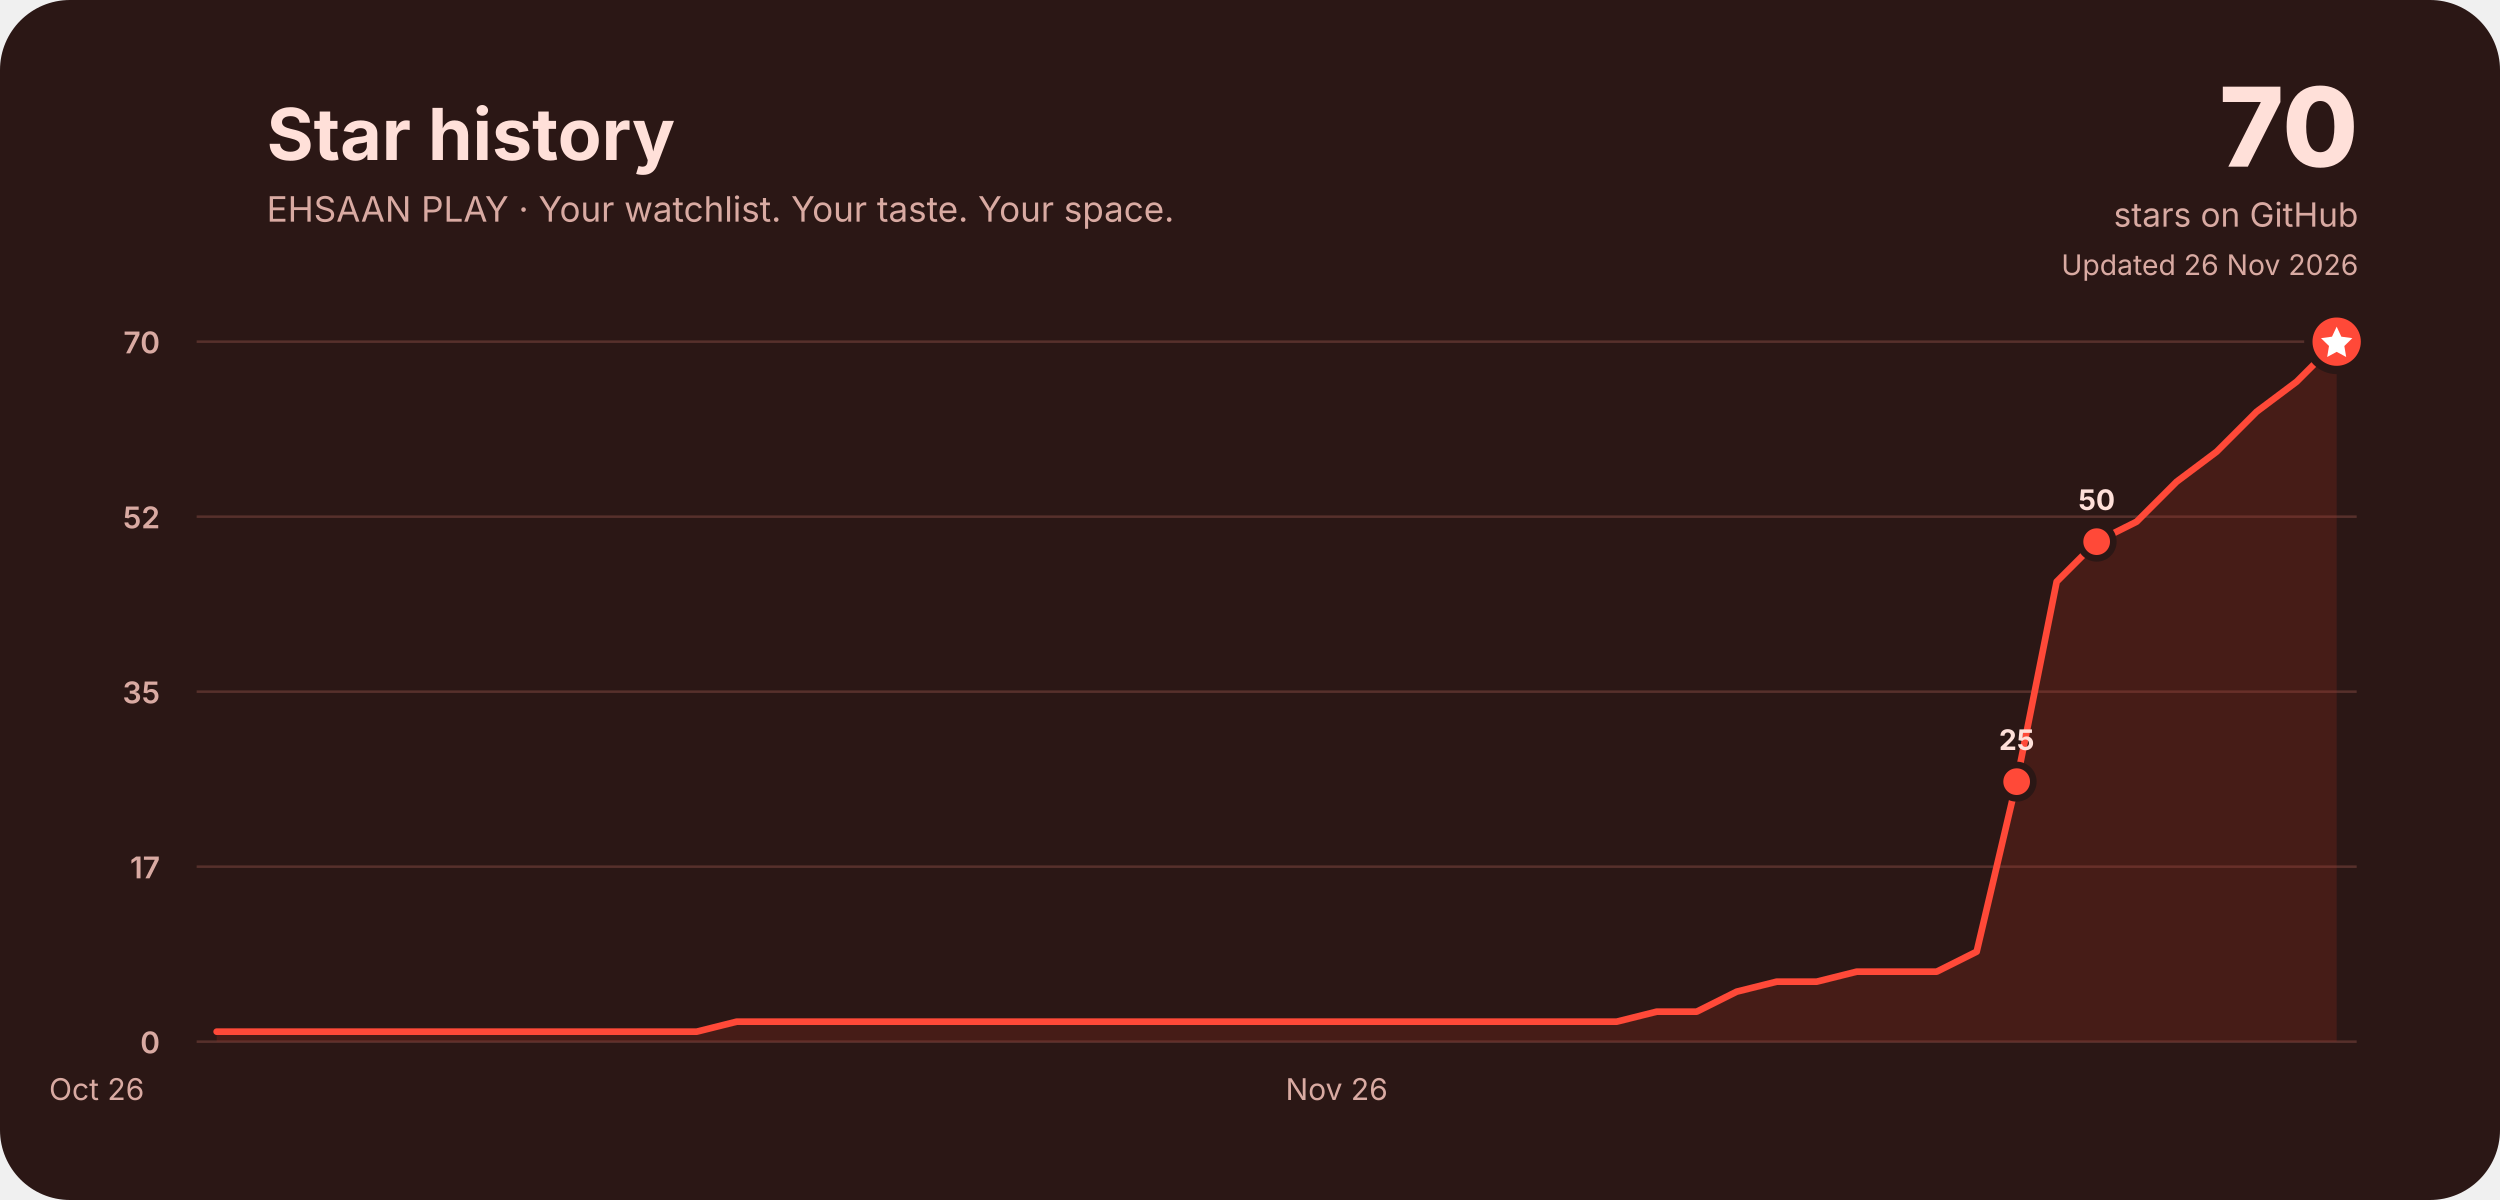
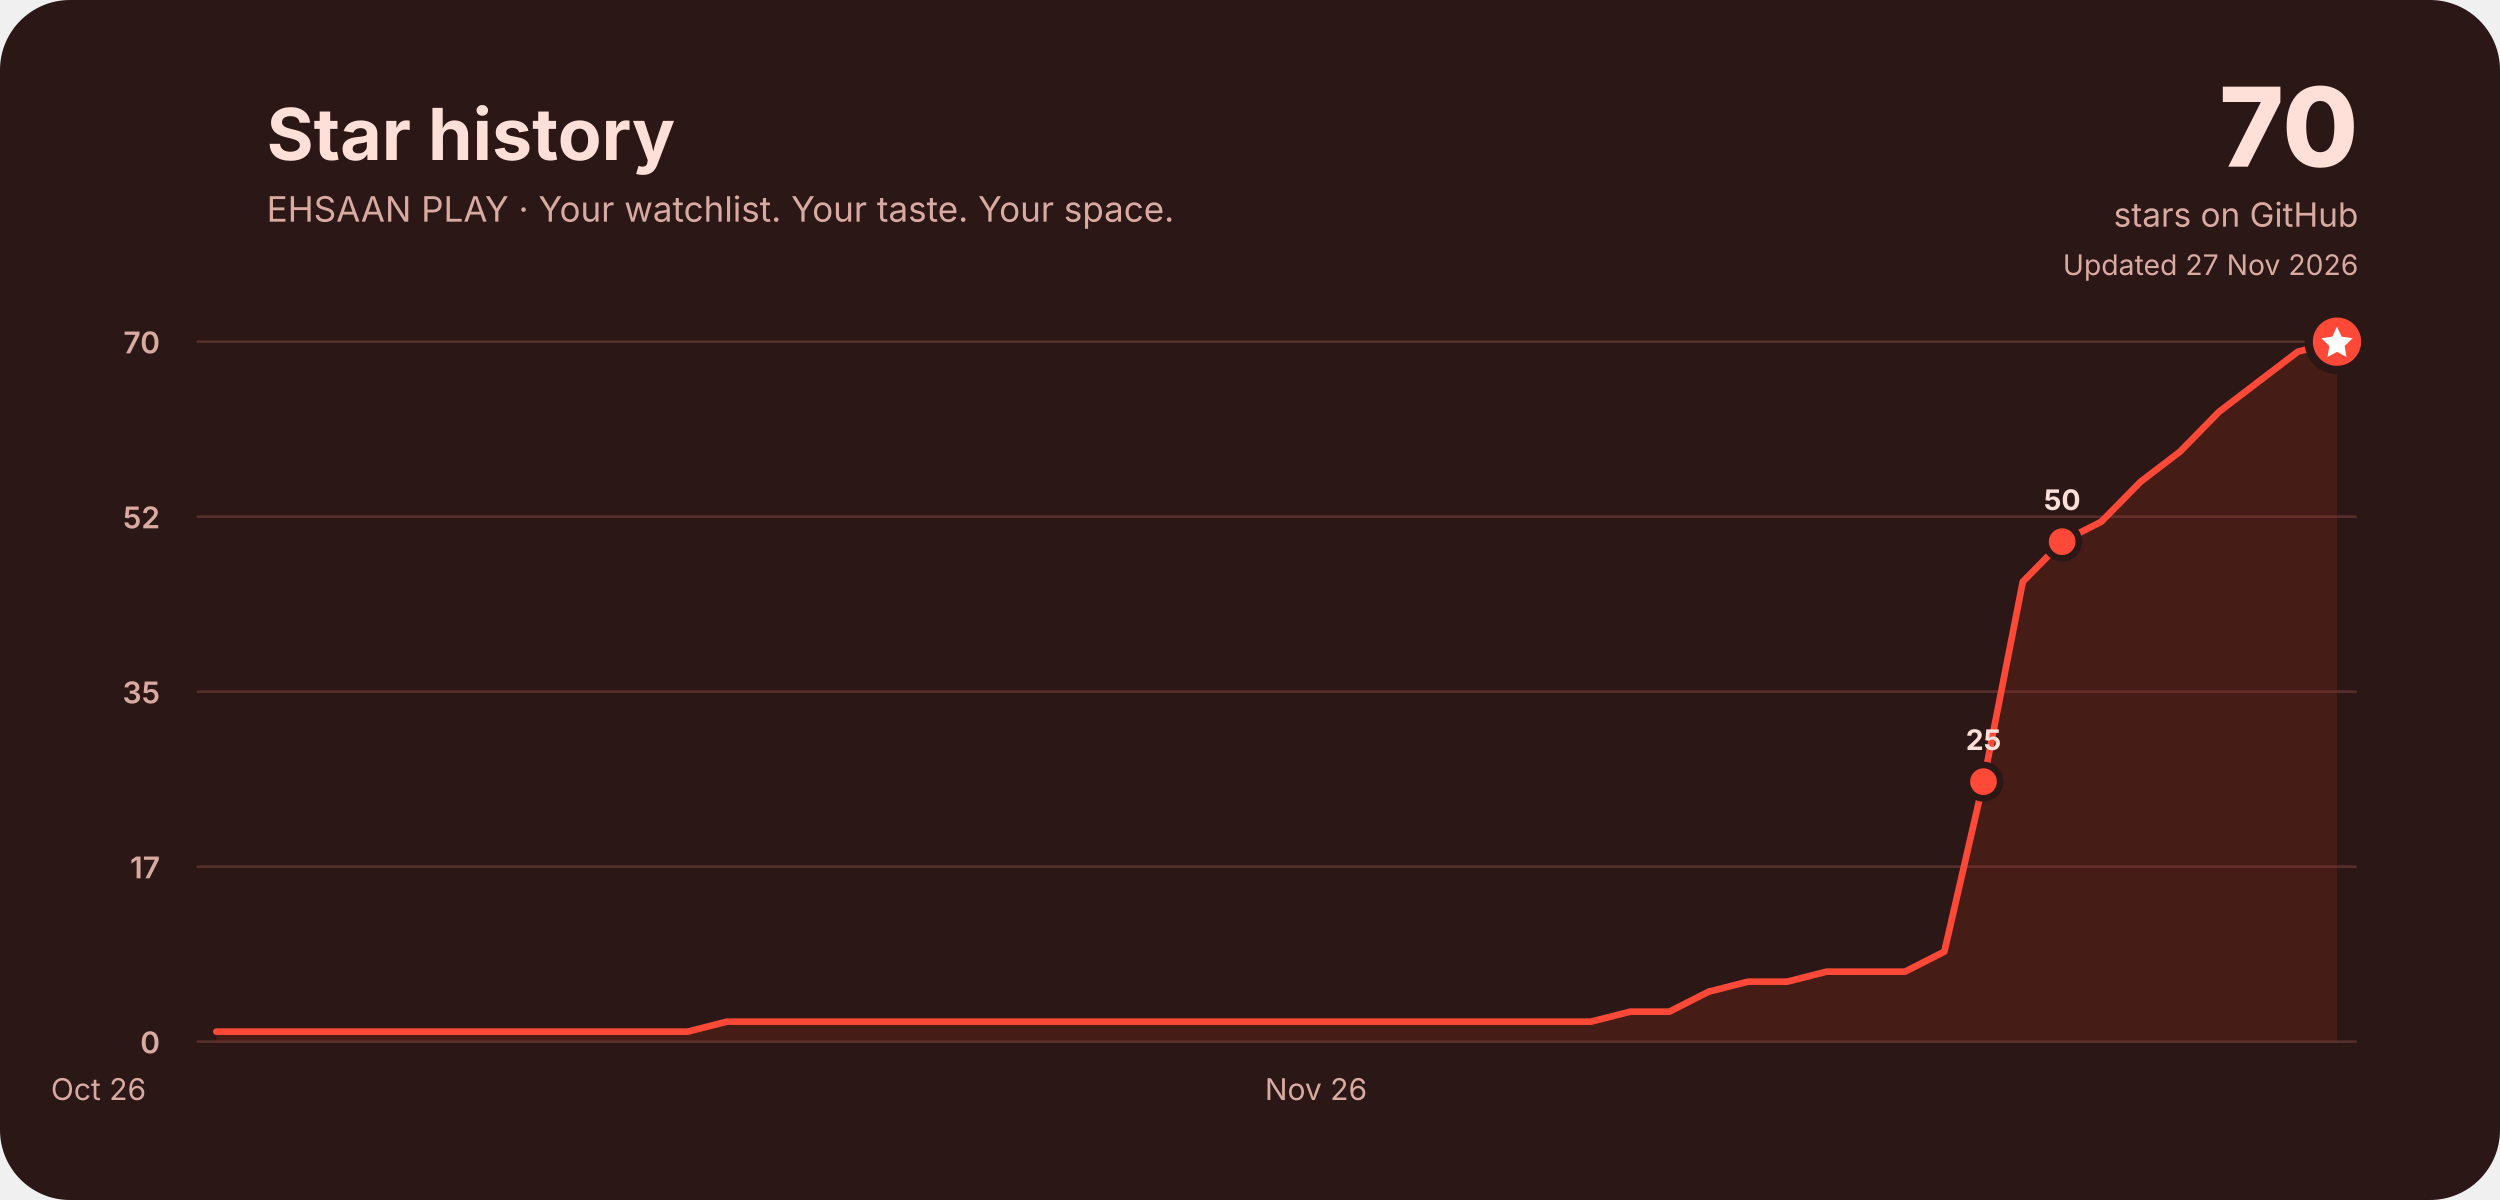
<svg xmlns="http://www.w3.org/2000/svg" width="1500" height="720" viewBox="0 0 1500 720" role="img" aria-labelledby="title desc">
  <rect width="1500" height="720" rx="42" fill="#2b1715" />
  <g font-family="Inter, ui-rounded, system-ui, -apple-system, Segoe UI, sans-serif" fill="#ffe0d9">
    <text x="160" y="96" font-size="43" font-weight="750">Star history</text>
    <text x="160" y="133" font-size="21" fill="#d9aaa2">EHSAAN PLAY · Your watchlist. Your taste. Your space.</text>
    <text x="1415" y="100" font-size="66" font-weight="800" text-anchor="end">70</text>
    <text x="1415" y="136" font-size="20" text-anchor="end" fill="#d9aaa2">stars on GitHub</text>
-     <text x="1415" y="165" font-size="17" text-anchor="end" fill="#d9aaa2">Updated 26 Nov 2026</text>
+     <text x="1415" y="165" font-size="17" text-anchor="end" fill="#d9aaa2">Updated 27 Nov 2026</text>
    <line x1="118" y1="625.0" x2="1414" y2="625.0" stroke="#57302b" stroke-width="1.5" />
    <text x="96" y="632.0" font-size="18" font-weight="600" text-anchor="end" fill="#d9aaa2">0</text>
    <line x1="118" y1="520.0" x2="1414" y2="520.0" stroke="#57302b" stroke-width="1.5" />
    <text x="96" y="527.0" font-size="18" font-weight="600" text-anchor="end" fill="#d9aaa2">17</text>
    <line x1="118" y1="415.0" x2="1414" y2="415.0" stroke="#57302b" stroke-width="1.5" />
    <text x="96" y="422.0" font-size="18" font-weight="600" text-anchor="end" fill="#d9aaa2">35</text>
    <line x1="118" y1="310.0" x2="1414" y2="310.0" stroke="#57302b" stroke-width="1.5" />
    <text x="96" y="317.0" font-size="18" font-weight="600" text-anchor="end" fill="#d9aaa2">52</text>
    <line x1="118" y1="205.0" x2="1414" y2="205.0" stroke="#57302b" stroke-width="1.5" />
    <text x="96" y="212.0" font-size="18" font-weight="600" text-anchor="end" fill="#d9aaa2">70</text>
-     <text x="58.0" y="660" font-size="18" fill="#d9aaa2" text-anchor="middle">Oct 26</text>
-     <text x="802.0" y="660" font-size="18" fill="#d9aaa2" text-anchor="middle">Nov 26</text>
-     <path d="M130.0,619.0 L154.0,619.0 L178.0,619.0 L202.0,619.0 L226.0,619.0 L250.0,619.0 L274.0,619.0 L298.0,619.0 L322.0,619.0 L346.0,619.0 L370.0,619.0 L394.0,619.0 L418.0,619.0 L442.0,613.0 L466.0,613.0 L490.0,613.0 L514.0,613.0 L538.0,613.0 L562.0,613.0 L586.0,613.0 L610.0,613.0 L634.0,613.0 L658.0,613.0 L682.0,613.0 L706.0,613.0 L730.0,613.0 L754.0,613.0 L778.0,613.0 L802.0,613.0 L826.0,613.0 L850.0,613.0 L874.0,613.0 L898.0,613.0 L922.0,613.0 L946.0,613.0 L970.0,613.0 L994.0,607.0 L1018.0,607.0 L1042.0,595.0 L1066.0,589.0 L1090.0,589.0 L1114.0,583.0 L1138.0,583.0 L1162.0,583.0 L1186.0,571.0 L1210.0,469.0 L1234.0,349.0 L1258.0,325.0 L1282.0,313.0 L1306.0,289.0 L1330.0,271.0 L1354.0,247.0 L1378.0,229.0 L1402.0,205.0 L1402.0,625 L130.0,625 Z" fill="#a52c20" opacity=".22" />
-     <path d="M130.0,619.0 L154.0,619.0 L178.0,619.0 L202.0,619.0 L226.0,619.0 L250.0,619.0 L274.0,619.0 L298.0,619.0 L322.0,619.0 L346.0,619.0 L370.0,619.0 L394.0,619.0 L418.0,619.0 L442.0,613.0 L466.0,613.0 L490.0,613.0 L514.0,613.0 L538.0,613.0 L562.0,613.0 L586.0,613.0 L610.0,613.0 L634.0,613.0 L658.0,613.0 L682.0,613.0 L706.0,613.0 L730.0,613.0 L754.0,613.0 L778.0,613.0 L802.0,613.0 L826.0,613.0 L850.0,613.0 L874.0,613.0 L898.0,613.0 L922.0,613.0 L946.0,613.0 L970.0,613.0 L994.0,607.0 L1018.0,607.0 L1042.0,595.0 L1066.0,589.0 L1090.0,589.0 L1114.0,583.0 L1138.0,583.0 L1162.0,583.0 L1186.0,571.0 L1210.0,469.0 L1234.0,349.0 L1258.0,325.0 L1282.0,313.0 L1306.0,289.0 L1330.0,271.0 L1354.0,247.0 L1378.0,229.0 L1402.0,205.0" fill="none" stroke="#ff4938" stroke-width="4" stroke-linecap="round" stroke-linejoin="round" />
-     <circle cx="1210.0" cy="469.0" r="10" fill="#ff4938" stroke="#2b1715" stroke-width="4" />
-     <text x="1210.0" y="450.0" font-size="17" font-weight="750" text-anchor="middle" fill="#ffe0d9">25</text>
-     <circle cx="1258.0" cy="325.0" r="10" fill="#ff4938" stroke="#2b1715" stroke-width="4" />
-     <text x="1258.0" y="306.0" font-size="17" font-weight="750" text-anchor="middle" fill="#ffe0d9">50</text>
-     <circle cx="1402.0" cy="205.0" r="17" fill="#ff4938" stroke="#2b1715" stroke-width="5" />
-     <path d="M1402.0,196.0 l2.8,6 6.6,.9 -4.8,4.7 1.1,6.6 -5.7,-3.1 -5.7,3.1 1.1,-6.6 -4.8,-4.7 6.6,-.9 Z" fill="#fff" />
+     <text x="59.1" y="660" font-size="18" fill="#d9aaa2" text-anchor="middle">Oct 26</text>
+     <text x="789.6" y="660" font-size="18" fill="#d9aaa2" text-anchor="middle">Nov 26</text>
+     <path d="M129.8,619.0 L153.3,619.0 L176.9,619.0 L200.5,619.0 L224.0,619.0 L247.6,619.0 L271.2,619.0 L294.7,619.0 L318.3,619.0 L341.9,619.0 L365.4,619.0 L389.0,619.0 L412.5,619.0 L436.1,613.0 L459.7,613.0 L483.2,613.0 L506.8,613.0 L530.4,613.0 L553.9,613.0 L577.5,613.0 L601.1,613.0 L624.6,613.0 L648.2,613.0 L671.7,613.0 L695.3,613.0 L718.9,613.0 L742.4,613.0 L766.0,613.0 L789.6,613.0 L813.1,613.0 L836.7,613.0 L860.3,613.0 L883.8,613.0 L907.4,613.0 L930.9,613.0 L954.5,613.0 L978.1,607.0 L1001.6,607.0 L1025.2,595.0 L1048.8,589.0 L1072.3,589.0 L1095.9,583.0 L1119.5,583.0 L1143.0,583.0 L1166.6,571.0 L1190.1,469.0 L1213.7,349.0 L1237.3,325.0 L1260.8,313.0 L1284.4,289.0 L1308.0,271.0 L1331.5,247.0 L1355.1,229.0 L1378.7,211.0 L1402.2,205.0 L1402.2,625 L129.8,625 Z" fill="#a52c20" opacity=".22" />
+     <path d="M129.8,619.0 L153.3,619.0 L176.9,619.0 L200.5,619.0 L224.0,619.0 L247.6,619.0 L271.2,619.0 L294.7,619.0 L318.3,619.0 L341.9,619.0 L365.4,619.0 L389.0,619.0 L412.5,619.0 L436.1,613.0 L459.7,613.0 L483.2,613.0 L506.8,613.0 L530.4,613.0 L553.9,613.0 L577.5,613.0 L601.1,613.0 L624.6,613.0 L648.2,613.0 L671.7,613.0 L695.3,613.0 L718.9,613.0 L742.4,613.0 L766.0,613.0 L789.6,613.0 L813.1,613.0 L836.7,613.0 L860.3,613.0 L883.8,613.0 L907.4,613.0 L930.9,613.0 L954.5,613.0 L978.1,607.0 L1001.6,607.0 L1025.2,595.0 L1048.8,589.0 L1072.3,589.0 L1095.9,583.0 L1119.5,583.0 L1143.0,583.0 L1166.6,571.0 L1190.1,469.0 L1213.7,349.0 L1237.3,325.0 L1260.8,313.0 L1284.4,289.0 L1308.0,271.0 L1331.5,247.0 L1355.1,229.0 L1378.7,211.0 L1402.2,205.0" fill="none" stroke="#ff4938" stroke-width="4" stroke-linecap="round" stroke-linejoin="round" />
+     <circle cx="1190.1" cy="469.0" r="10" fill="#ff4938" stroke="#2b1715" stroke-width="4" />
+     <text x="1190.1" y="450.0" font-size="17" font-weight="750" text-anchor="middle" fill="#ffe0d9">25</text>
+     <circle cx="1237.3" cy="325.0" r="10" fill="#ff4938" stroke="#2b1715" stroke-width="4" />
+     <text x="1237.3" y="306.0" font-size="17" font-weight="750" text-anchor="middle" fill="#ffe0d9">50</text>
+     <circle cx="1402.2" cy="205.0" r="17" fill="#ff4938" stroke="#2b1715" stroke-width="5" />
+     <path d="M1402.2,196.0 l2.8,6 6.6,.9 -4.8,4.7 1.1,6.6 -5.7,-3.1 -5.7,3.1 1.1,-6.6 -4.8,-4.7 6.6,-.9 Z" fill="#fff" />
  </g>
</svg>
